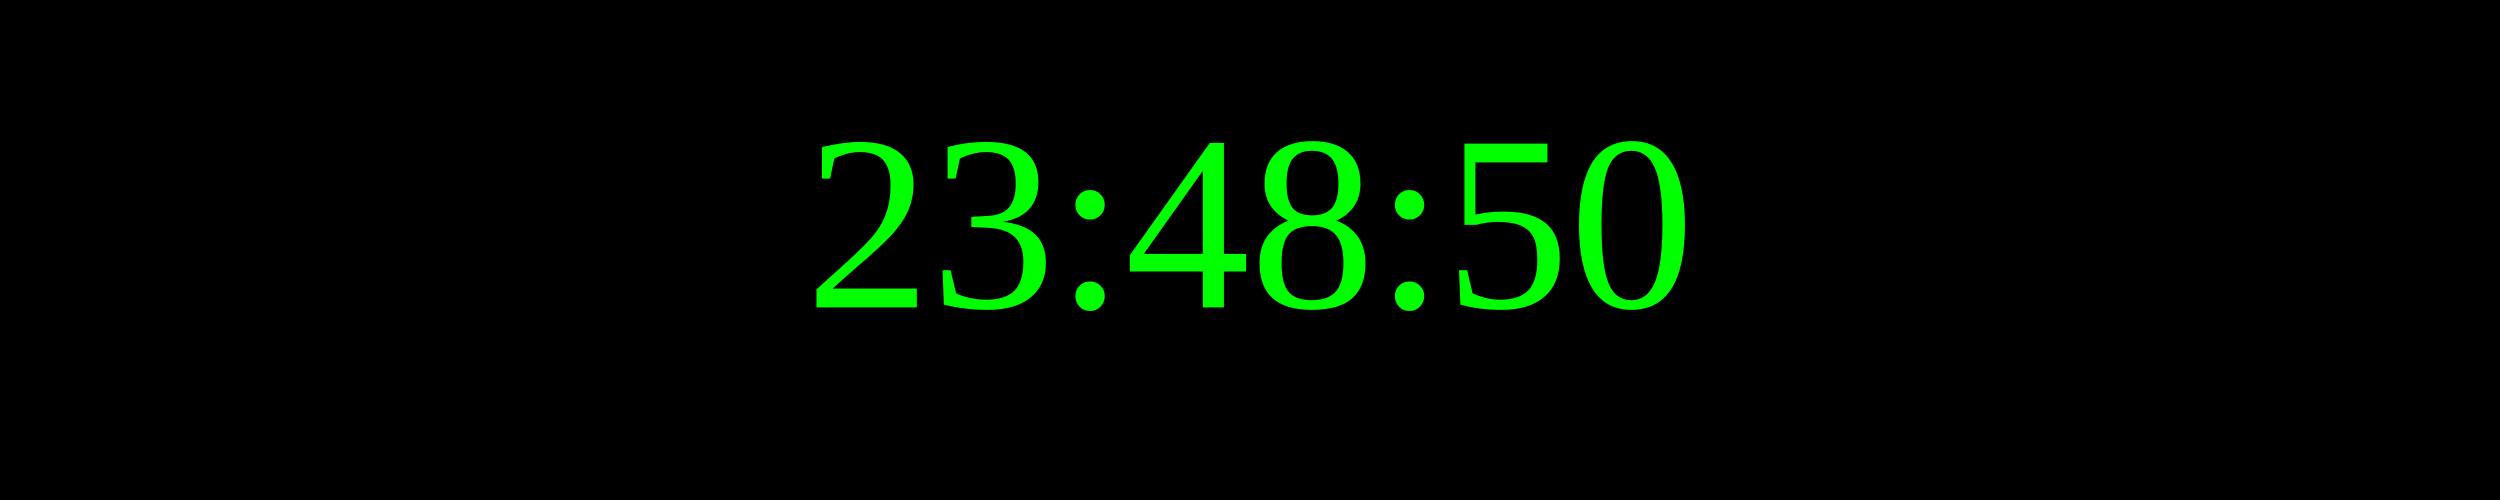
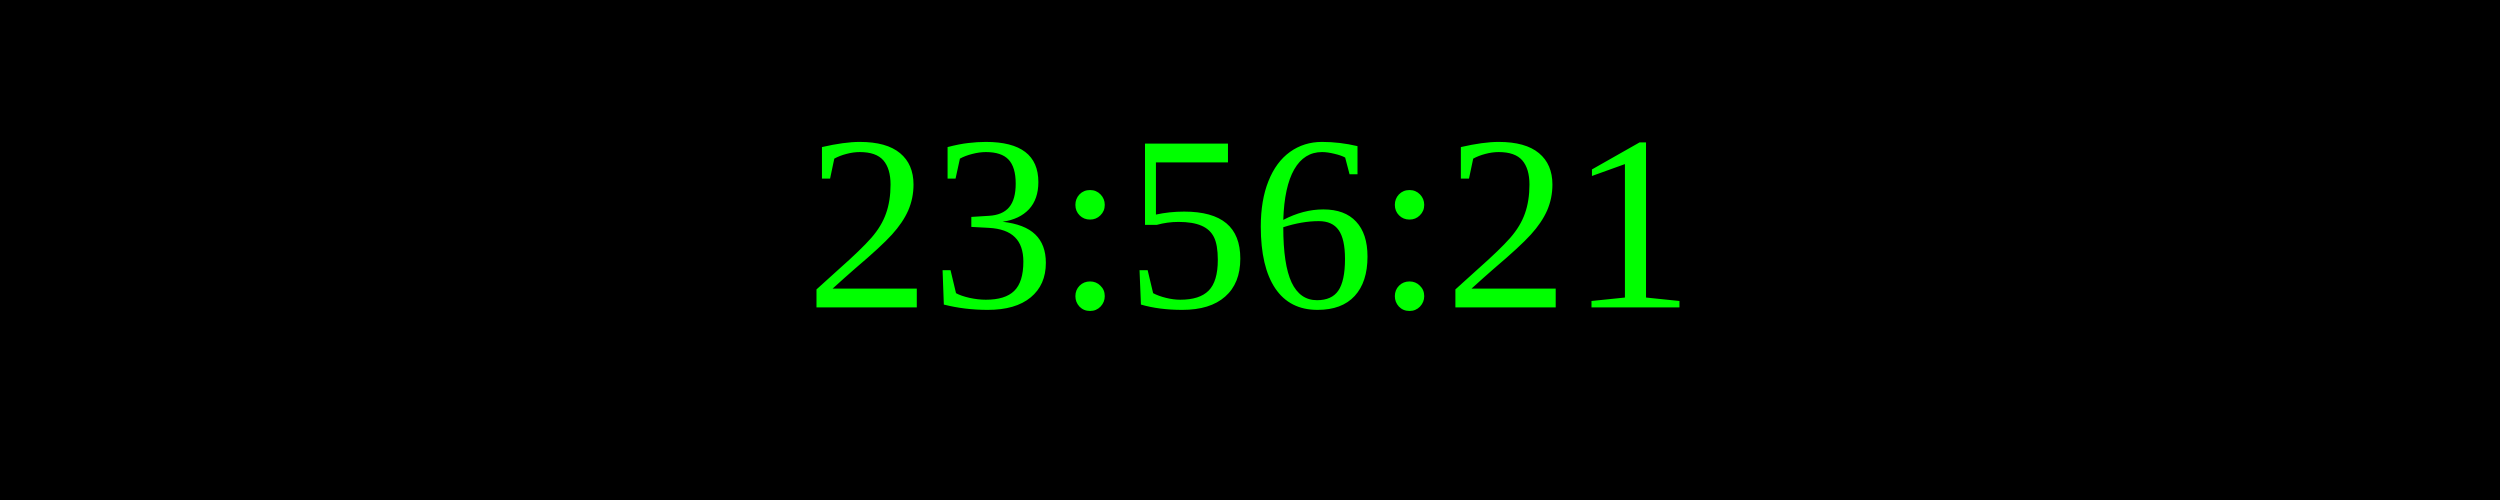
<svg xmlns="http://www.w3.org/2000/svg" width="250" height="50">
  <rect width="100%" height="100%" fill="black" />
  <text x="50%" y="50%" font-size="25" fill="lime" text-anchor="middle" dominant-baseline="middle">
- 23:48:50
+ 23:56:21
</text>
</svg>
